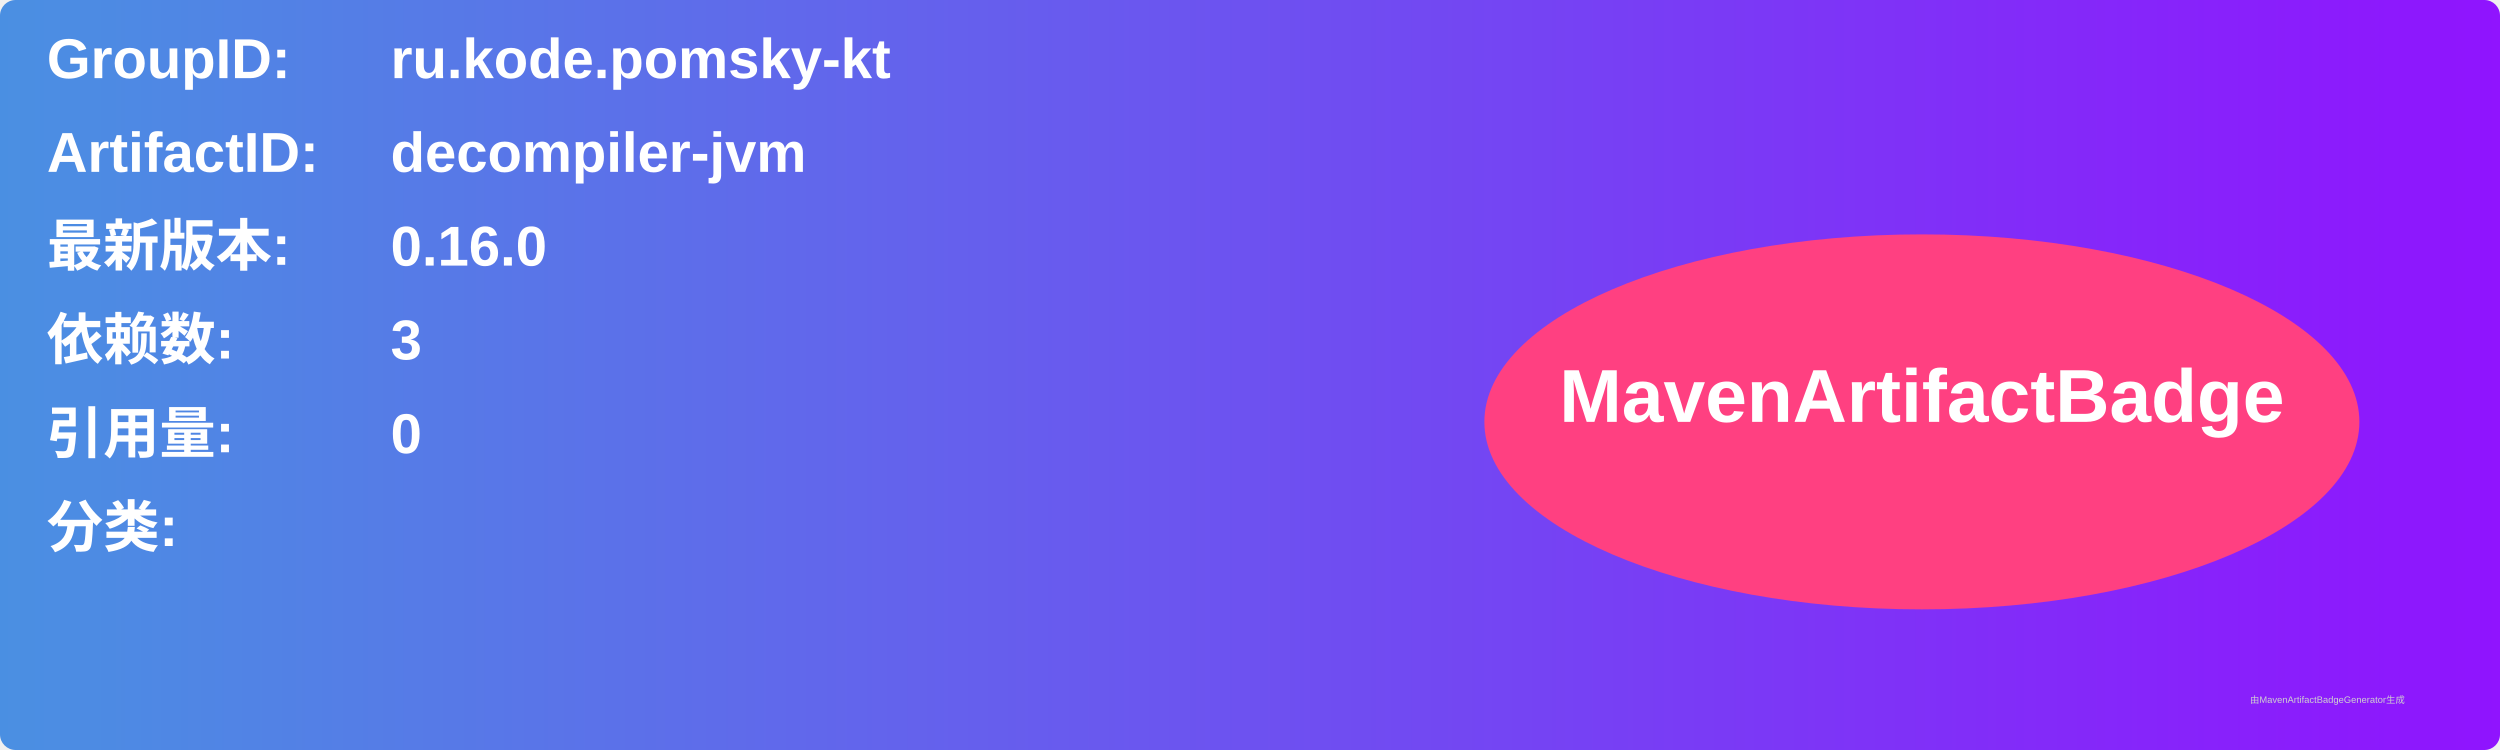
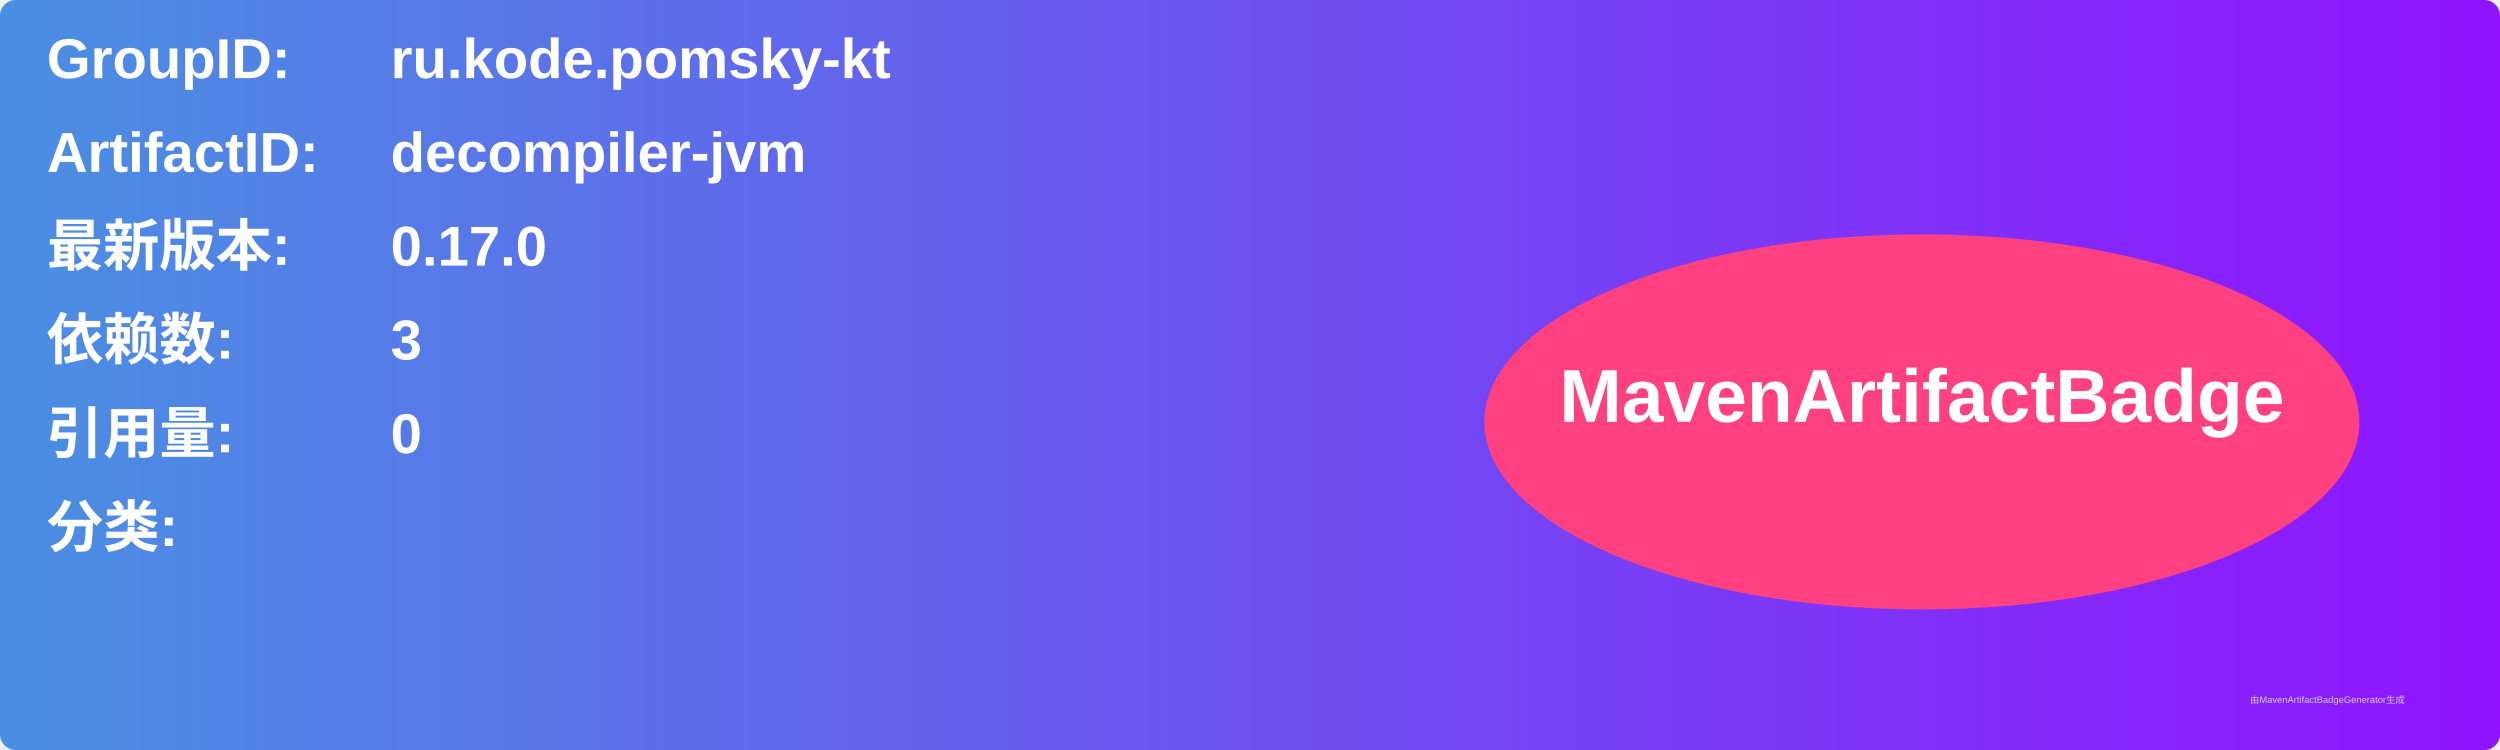
<svg xmlns="http://www.w3.org/2000/svg" width="800" height="240" viewBox="0 0 800 240">
  <linearGradient id="grad" x1="0%" y1="0%" x2="100%" y2="0%">
    <stop offset="0%" stop-color="#4a90e2" />
    <stop offset="100%" stop-color="#9013fe" />
  </linearGradient>
  <rect width="100%" height="100%" rx="5" ry="5" fill="url(#grad)" />
  <g transform="translate(15, 15)">
    <text x="0" y="10" font-family="Arial" font-size="18" fill="white" font-weight="bold" width="260">GroupID:</text>
    <text x="110" y="10" font-family="Arial" font-size="18" fill="white" font-weight="bold" width="460">ru.kode.pomsky-kt</text>
    <text x="0" y="40" font-family="Arial" font-size="18" fill="white" font-weight="bold" width="260">ArtifactID:</text>
    <text x="110" y="40" font-family="Arial" font-size="18" fill="white" font-weight="bold" width="460">decompiler-jvm</text>
    <text x="0" y="70" font-family="Arial" font-size="18" fill="white" font-weight="bold">最新版本:</text>
    <text x="110" y="70" font-family="Arial" font-size="18" fill="white" font-weight="bold">
-       <tspan font-weight="bold">0.16.0</tspan>
+       <tspan font-weight="bold">0.17.0</tspan>
    </text>
    <text x="0" y="100" font-family="Arial" font-size="18" fill="white" font-weight="bold">依赖数: </text>
    <text x="110" y="100" font-family="Arial" font-size="18" fill="white">
      <tspan font-weight="bold">3</tspan>
    </text>
    <text x="0" y="130" font-family="Arial" font-size="18" fill="white" font-weight="bold">引用量: </text>
    <text x="110" y="130" font-family="Arial" font-size="18" fill="white">
      <tspan font-weight="bold">0</tspan>
    </text>
    <text x="0" y="160" font-family="Arial" font-size="18" fill="white" font-weight="bold">分类:</text>
    <text x="10" y="190" font-family="Arial" font-size="10" fill="white">
      <tspan font-weight="bold" />
    </text>
    <ellipse cx="600" cy="120" rx="140" ry="60" fill="#ff4081" />
    <text x="600" y="120" text-anchor="middle" font-family="Arial" font-size="24" fill="white" font-weight="bold">MavenArtifactBadge</text>
  </g>
  <text x="720" y="225" font-family="Arial" font-size="3" fill="#d0d0d0">由MavenArtifactBadgeGenerator生成</text>
</svg>
